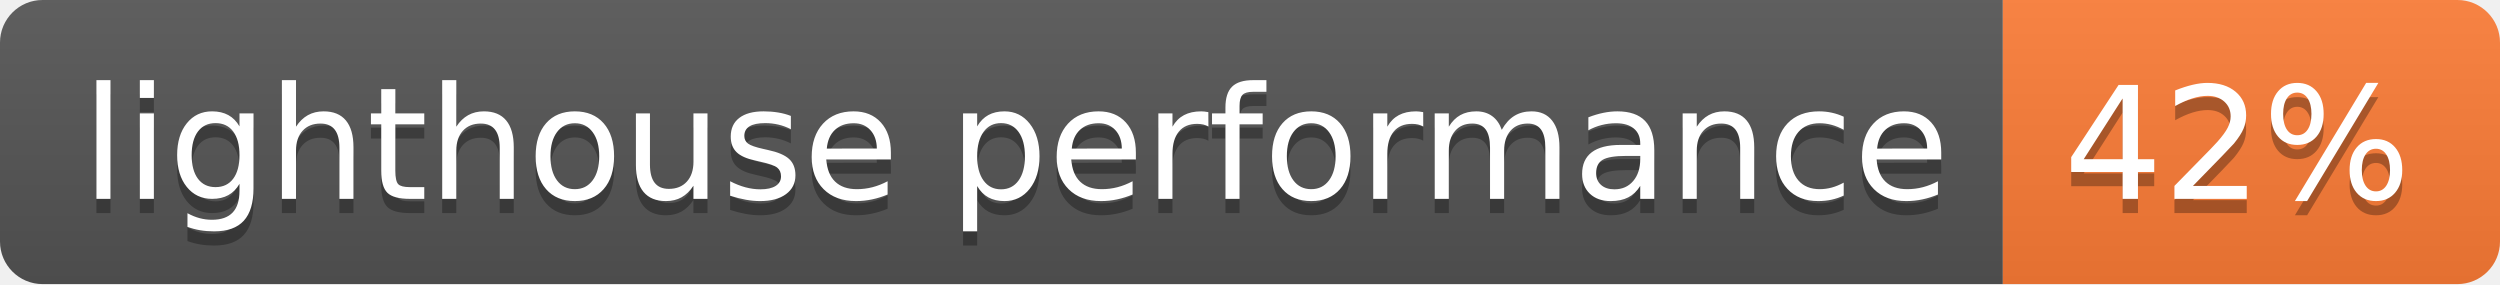
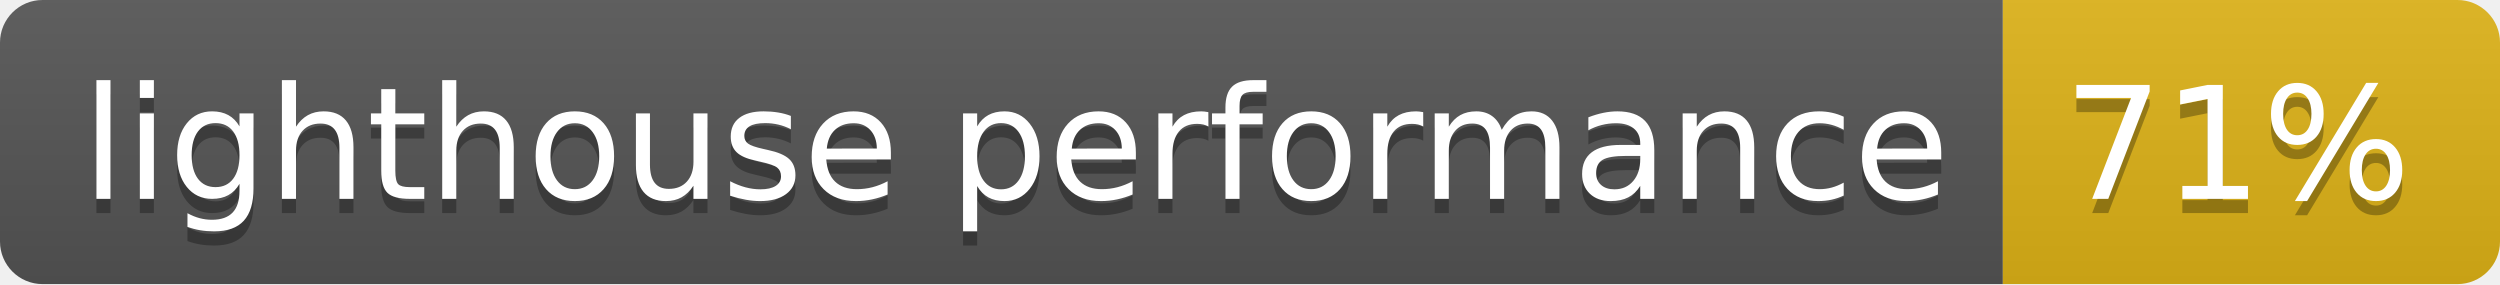
- <svg xmlns="http://www.w3.org/2000/svg" width="176" height="20" role="img" aria-label="lighthouse performance: 42%">
+ <svg xmlns="http://www.w3.org/2000/svg" width="176" height="20" role="img" aria-label="lighthouse performance: 71%">
  <linearGradient id="s" x2="0" y2="100%">
    <stop offset="0" stop-color="#bbb" stop-opacity=".1" />
    <stop offset="1" stop-opacity=".1" />
  </linearGradient>
  <clipPath id="r">
    <rect width="176" height="20" rx="3" fill="#fff" />
  </clipPath>
  <g clip-path="url(#r)">
    <rect width="141" height="20" fill="#555" />
-     <rect x="141" width="35" height="20" fill="#fe7d37" />
+     <rect x="141" width="35" height="20" fill="#dfb317" />
    <rect width="176" height="20" fill="url(#s)" />
  </g>
  <g fill="#fff" text-anchor="middle" font-family="Verdana,Geneva,DejaVu Sans,sans-serif" text-rendering="geometricPrecision" font-size="110">
    <text aria-hidden="true" x="715" y="150" fill="#010101" fill-opacity=".3" transform="scale(.1)" textLength="1310">lighthouse performance</text>
    <text x="715" y="140" transform="scale(.1)" fill="#fff" textLength="1310">lighthouse performance</text>
-     <text aria-hidden="true" x="1575" y="150" fill="#010101" fill-opacity=".3" transform="scale(.1)" textLength="250">42%</text>
-     <text x="1575" y="140" transform="scale(.1)" fill="#fff" textLength="250">42%</text>
+     <text aria-hidden="true" x="1575" y="150" fill="#010101" fill-opacity=".3" transform="scale(.1)" textLength="250">71%</text>
+     <text x="1575" y="140" transform="scale(.1)" fill="#fff" textLength="250">71%</text>
  </g>
</svg>
